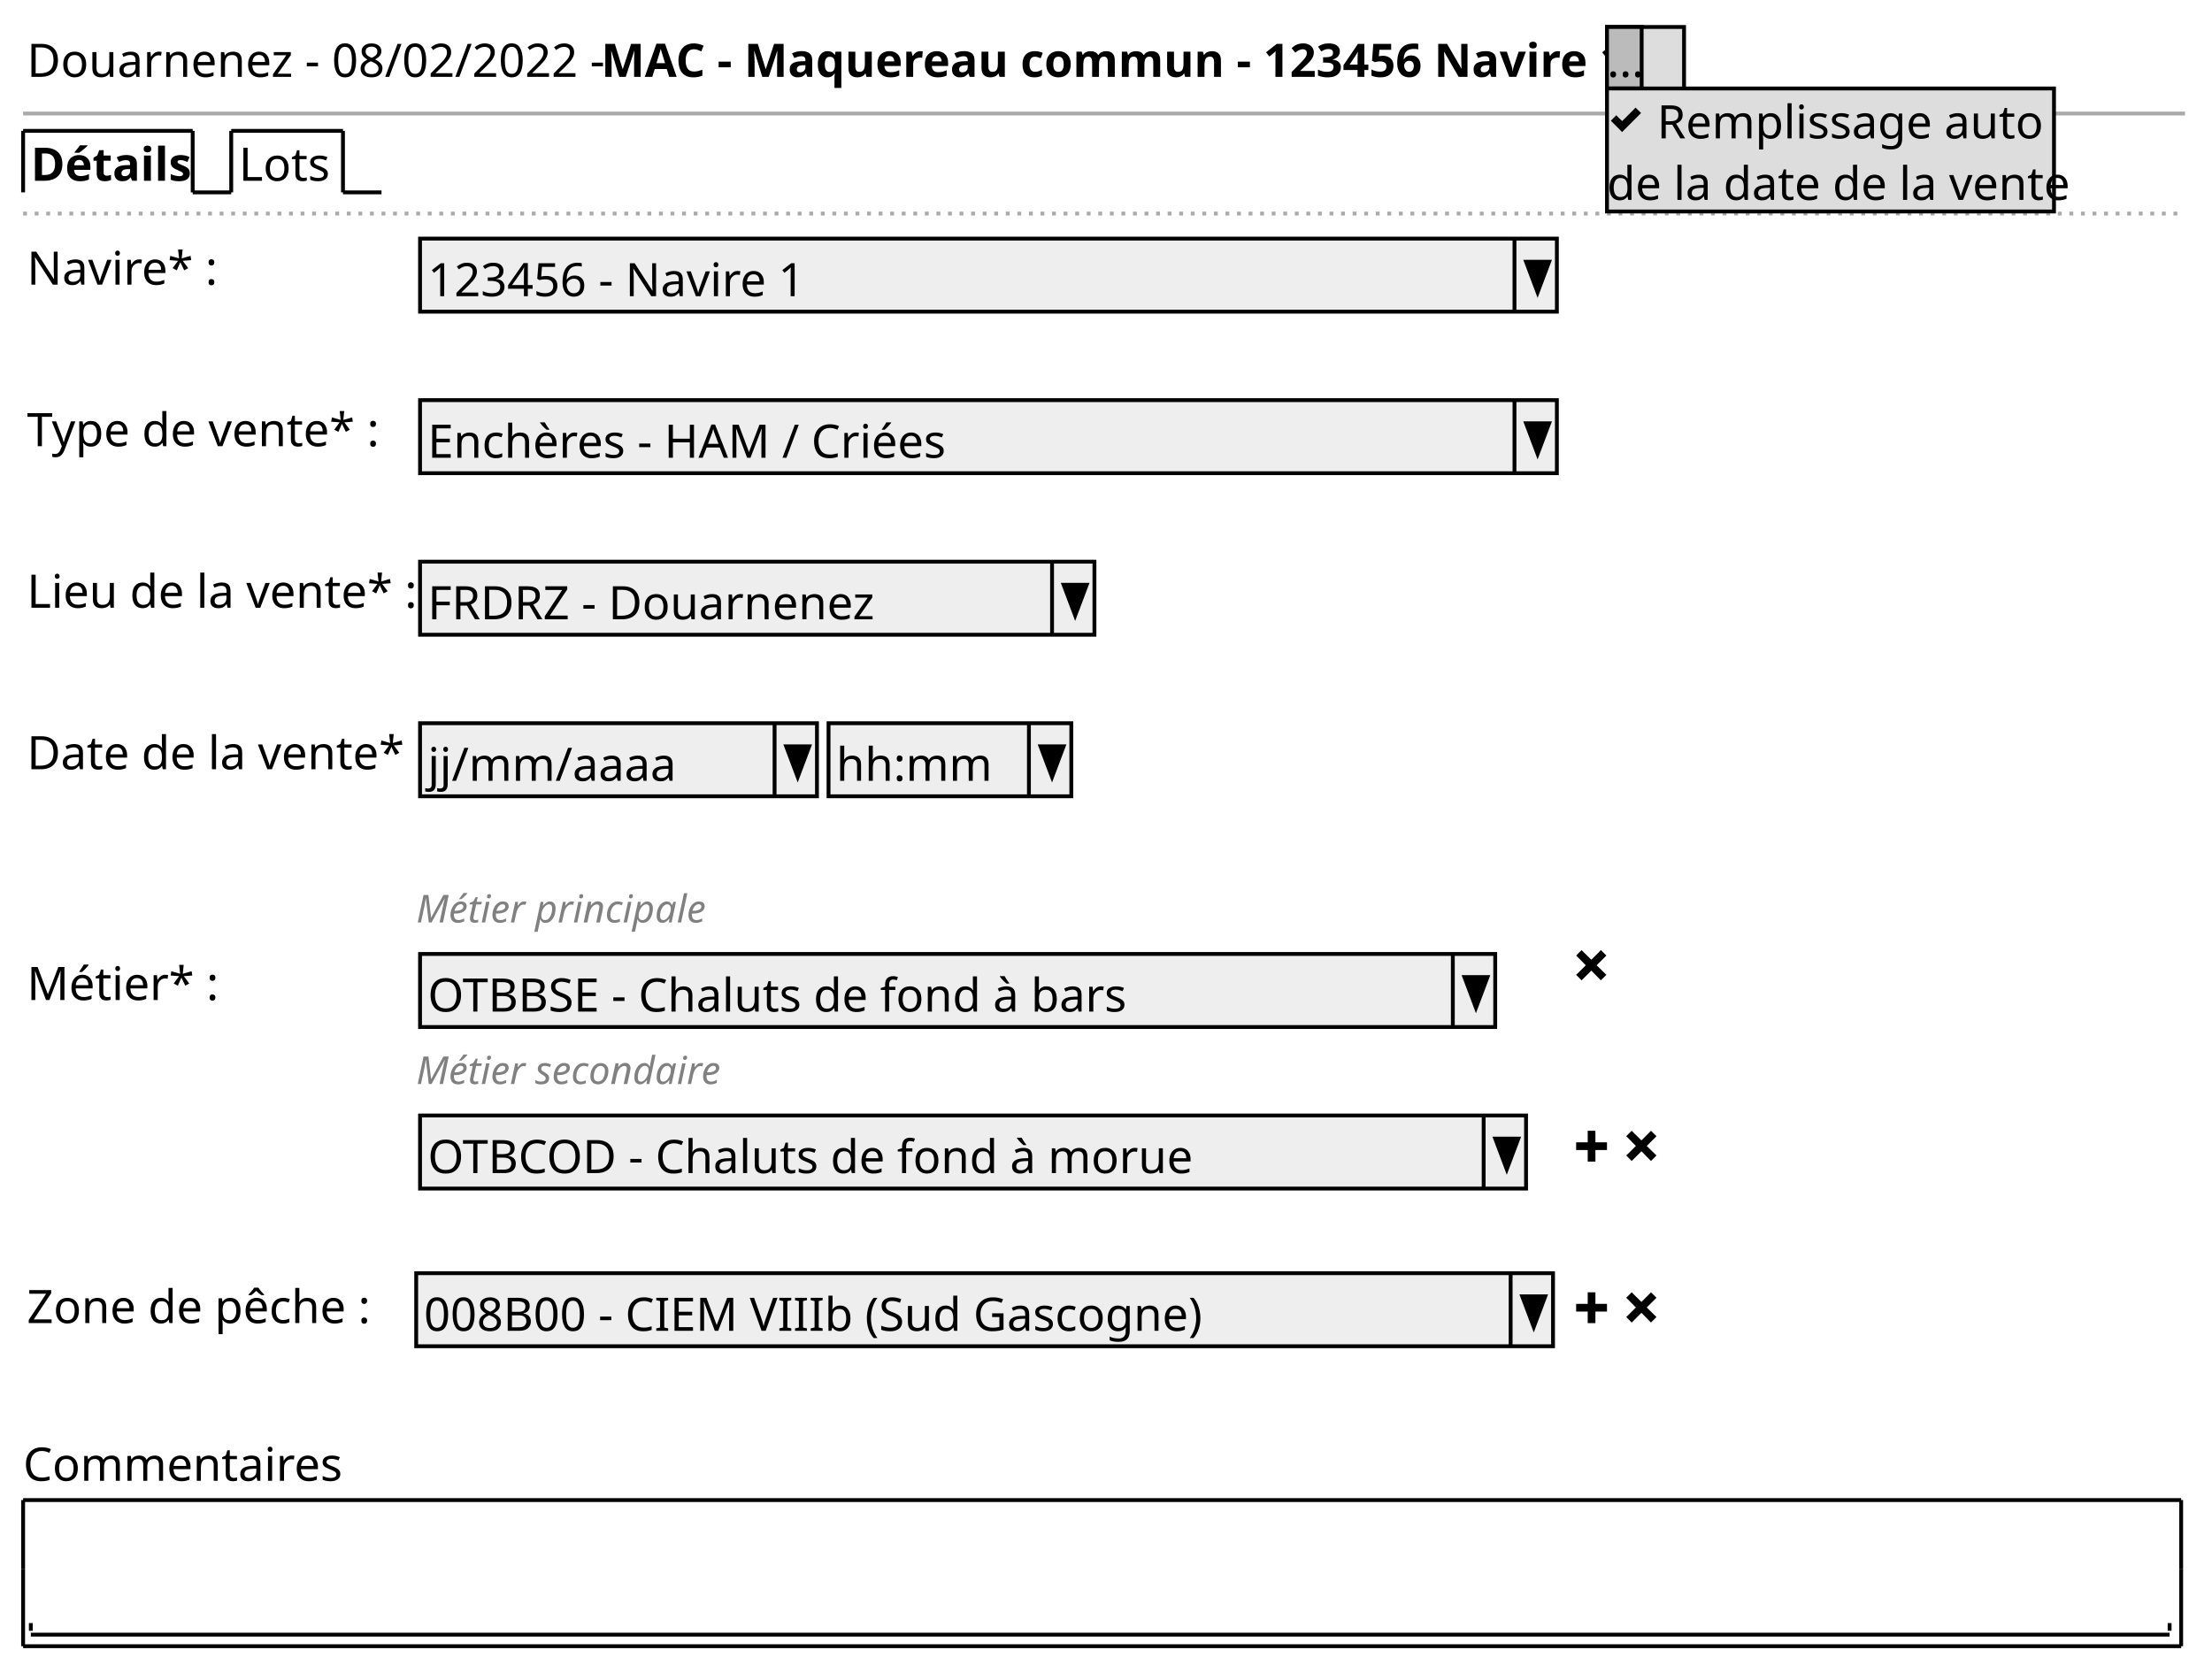
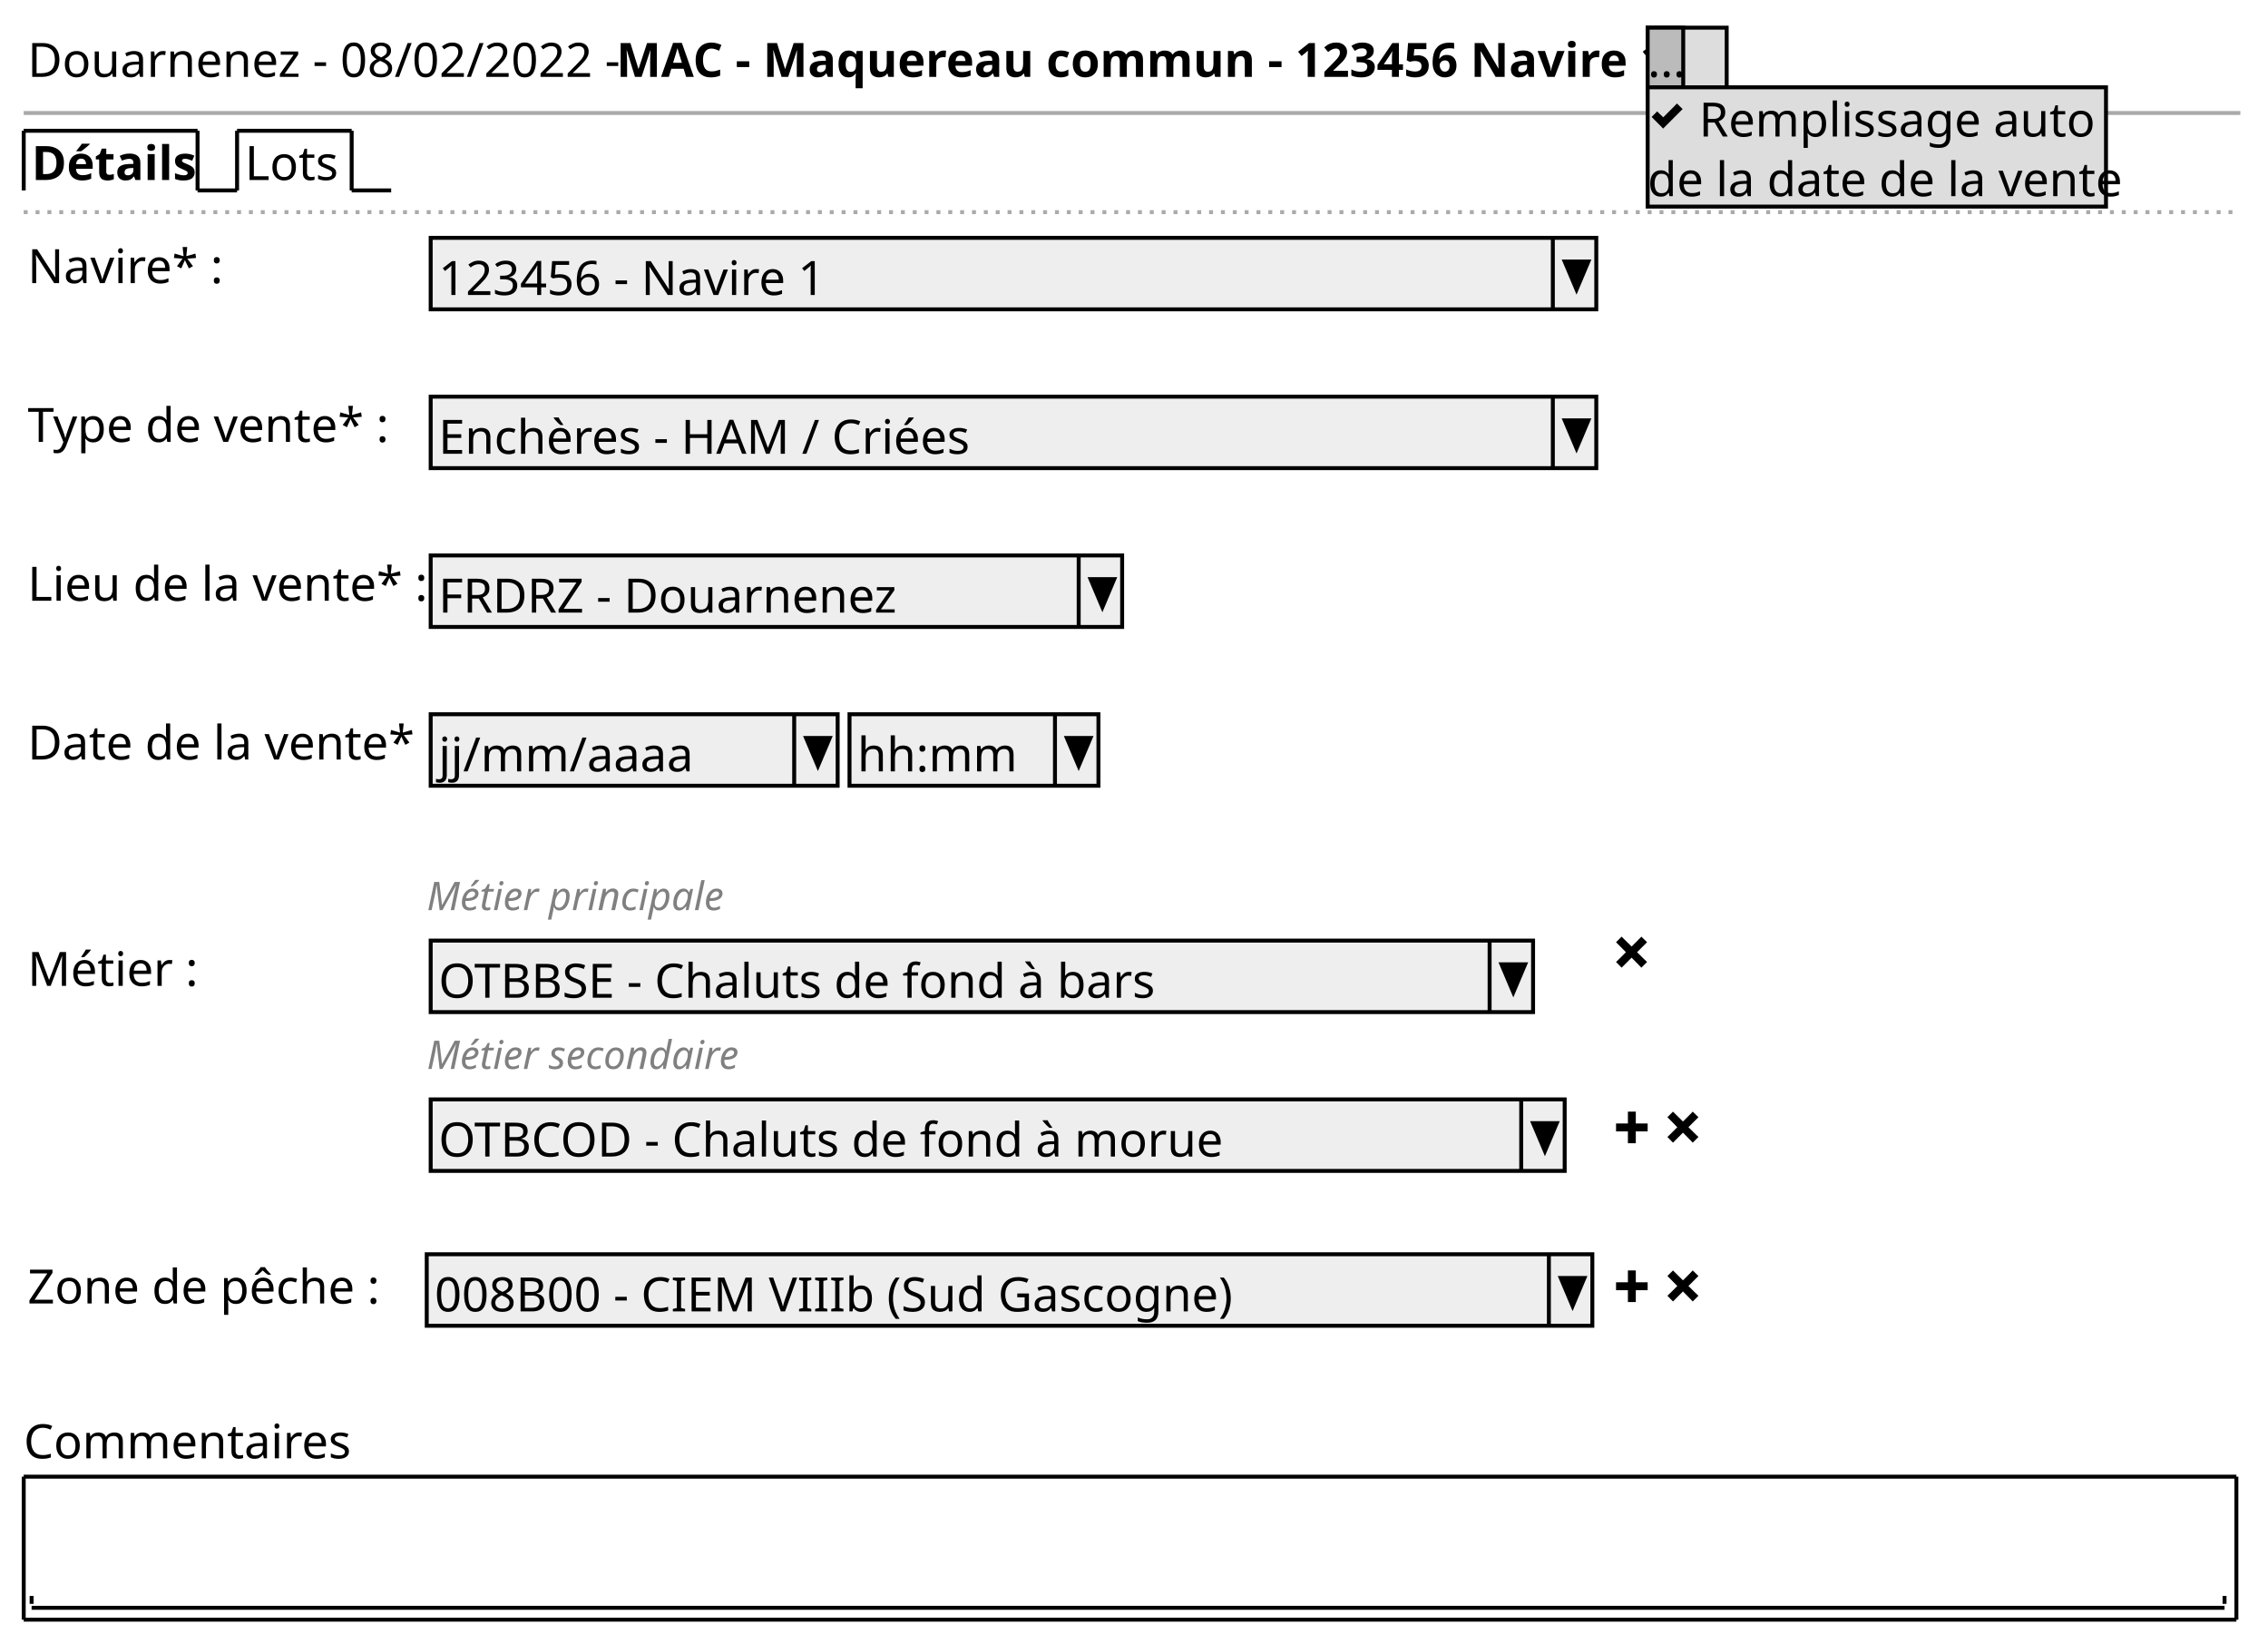
- <svg xmlns="http://www.w3.org/2000/svg" contentStyleType="text/css" height="434px" preserveAspectRatio="none" style="width:574px;height:434px;background:#FFFFFF;" version="1.1" viewBox="0 0 574 434" width="574px" zoomAndPan="magnify">
+ <svg xmlns="http://www.w3.org/2000/svg" contentStyleType="text/css" height="416px" preserveAspectRatio="none" style="width:574px;height:416px;background:#FFFFFF;" version="1.1" viewBox="0 0 574 416" width="574px" zoomAndPan="magnify">
  <defs />
  <g>
-     <text fill="#000000" font-family="sans-serif" font-size="12" lengthAdjust="spacing" textLength="146" x="7" y="19.949">Douarnenez - 08/02/2022 -</text>
-     <text fill="#000000" font-family="sans-serif" font-size="12" font-weight="bold" lengthAdjust="spacing" textLength="254" x="156" y="19.949">MAC - Maquereau commun - 123456 Navire 1</text>
-     <rect fill="#DDDDDD" height="16.961" style="stroke:#000000;stroke-width:1.0;" width="20" x="417" y="7" />
-     <rect fill="#BBBBBB" height="15.961" style="stroke:#000000;stroke-width:1.0;" width="9" x="417" y="7" />
-     <text fill="#000000" font-family="sans-serif" font-size="12" lengthAdjust="spacing" textLength="9" x="417" y="19.949">...</text>
-     <line style="stroke:#AAAAAA;stroke-width:1.0;" x1="6" x2="567" y1="29.461" y2="29.461" />
-     <text fill="#000000" font-family="sans-serif" font-size="12" font-weight="bold" lengthAdjust="spacing" textLength="39" x="8" y="46.91">Détails</text>
-     <line style="stroke:#000000;stroke-width:1.0;" x1="6" x2="6" y1="33.961" y2="49.922" />
-     <line style="stroke:#000000;stroke-width:1.0;" x1="6" x2="50" y1="33.961" y2="33.961" />
-     <line style="stroke:#000000;stroke-width:1.0;" x1="50" x2="50" y1="33.961" y2="49.922" />
-     <line style="stroke:#000000;stroke-width:1.0;" x1="50" x2="60" y1="49.922" y2="49.922" />
-     <text fill="#000000" font-family="sans-serif" font-size="12" lengthAdjust="spacing" textLength="24" x="62" y="46.91">Lots</text>
-     <line style="stroke:#000000;stroke-width:1.0;" x1="60" x2="60" y1="33.961" y2="49.922" />
-     <line style="stroke:#000000;stroke-width:1.0;" x1="60" x2="89" y1="33.961" y2="33.961" />
-     <line style="stroke:#000000;stroke-width:1.0;" x1="89" x2="89" y1="33.961" y2="49.922" />
-     <line style="stroke:#000000;stroke-width:1.0;" x1="89" x2="99" y1="49.922" y2="49.922" />
-     <line style="stroke:#AAAAAA;stroke-width:1.0;stroke-dasharray:1.0,2.0;" x1="6" x2="567" y1="55.422" y2="55.422" />
-     <text fill="#000000" font-family="sans-serif" font-size="12" lengthAdjust="spacing" textLength="46" x="7" y="73.871">Navire* :</text>
-     <rect fill="#EEEEEE" height="18.961" style="stroke:#000000;stroke-width:1.0;" width="295" x="109" y="61.922" />
-     <text fill="#000000" font-family="sans-serif" font-size="12" lengthAdjust="spacing" textLength="97" x="111" y="76.871">123456 - Navire 1</text>
-     <line style="stroke:#000000;stroke-width:1.0;" x1="393" x2="393" y1="61.922" y2="80.883" />
-     <polygon fill="#000000" points="396,67.922,402,67.922,399,75.883" style="stroke:#000000;stroke-width:1.0;" />
-     <text fill="#000000" font-family="sans-serif" font-size="12" lengthAdjust="spacing" textLength="86" x="7" y="115.793">Type de vente* :</text>
-     <rect fill="#EEEEEE" height="18.961" style="stroke:#000000;stroke-width:1.0;" width="295" x="109" y="103.844" />
-     <text fill="#000000" font-family="sans-serif" font-size="12" lengthAdjust="spacing" textLength="134" x="111" y="118.793">Enchères - HAM / Criées</text>
-     <line style="stroke:#000000;stroke-width:1.0;" x1="393" x2="393" y1="103.844" y2="122.805" />
-     <polygon fill="#000000" points="396,109.844,402,109.844,399,117.805" style="stroke:#000000;stroke-width:1.0;" />
-     <text fill="#000000" font-family="sans-serif" font-size="12" lengthAdjust="spacing" textLength="97" x="7" y="157.715">Lieu de la vente* :</text>
-     <rect fill="#EEEEEE" height="18.961" style="stroke:#000000;stroke-width:1.0;" width="175" x="109" y="145.766" />
-     <text fill="#000000" font-family="sans-serif" font-size="12" lengthAdjust="spacing" textLength="118" x="111" y="160.715">FRDRZ - Douarnenez</text>
-     <line style="stroke:#000000;stroke-width:1.0;" x1="273" x2="273" y1="145.766" y2="164.727" />
-     <polygon fill="#000000" points="276,151.766,282,151.766,279,159.727" style="stroke:#000000;stroke-width:1.0;" />
-     <text fill="#000000" font-family="sans-serif" font-size="12" lengthAdjust="spacing" textLength="99" x="7" y="199.637">Date de la vente* :</text>
-     <rect fill="#EEEEEE" height="18.961" style="stroke:#000000;stroke-width:1.0;" width="103" x="109" y="187.688" />
-     <text fill="#000000" font-family="sans-serif" font-size="12" lengthAdjust="spacing" textLength="62" x="111" y="202.637">jj/mm/aaaa</text>
-     <line style="stroke:#000000;stroke-width:1.0;" x1="201" x2="201" y1="187.688" y2="206.648" />
-     <polygon fill="#000000" points="204,193.688,210,193.688,207,201.648" style="stroke:#000000;stroke-width:1.0;" />
-     <rect fill="#EEEEEE" height="18.961" style="stroke:#000000;stroke-width:1.0;" width="63" x="215" y="187.688" />
-     <text fill="#000000" font-family="sans-serif" font-size="12" lengthAdjust="spacing" textLength="39" x="217" y="202.637">hh:mm</text>
-     <line style="stroke:#000000;stroke-width:1.0;" x1="267" x2="267" y1="187.688" y2="206.648" />
-     <polygon fill="#000000" points="270,193.688,276,193.688,273,201.648" style="stroke:#000000;stroke-width:1.0;" />
-     <text fill="#808080" font-family="sans-serif" font-size="10" font-style="italic" lengthAdjust="spacing" textLength="79" x="108" y="239.4">Métier principale</text>
-     <text fill="#000000" font-family="sans-serif" font-size="12" lengthAdjust="spacing" textLength="44" x="7" y="259.519">Métier* :</text>
-     <rect fill="#EEEEEE" height="18.961" style="stroke:#000000;stroke-width:1.0;" width="279" x="109" y="247.57" />
-     <text fill="#000000" font-family="sans-serif" font-size="12" lengthAdjust="spacing" textLength="183" x="111" y="262.519">OTBBSE - Chaluts de fond à bars</text>
-     <line style="stroke:#000000;stroke-width:1.0;" x1="377" x2="377" y1="247.57" y2="266.531" />
-     <polygon fill="#000000" points="380,253.57,386,253.57,383,261.531" style="stroke:#000000;stroke-width:1.0;" />
-     <path d="M410.41,246.57 L409,247.98 L409.72,248.7 L411.5,250.51 L409.72,252.29 L409,252.98 L410.41,254.42 L411.13,253.7 L412.94,251.89 L414.72,253.7 L415.41,254.42 L416.85,252.98 L416.13,252.29 L414.32,250.51 L416.13,248.7 L416.85,247.98 L415.41,246.57 L414.72,247.29 L412.94,249.07 L411.13,247.29 L410.41,246.57 " fill="#000000" style="stroke:;stroke-width:0.0;stroke-dasharray:;" />
-     <text fill="#808080" font-family="sans-serif" font-size="10" font-style="italic" lengthAdjust="spacing" textLength="84" x="108" y="281.322">Métier secondaire</text>
-     <rect fill="#EEEEEE" height="18.961" style="stroke:#000000;stroke-width:1.0;" width="287" x="109" y="289.492" />
-     <text fill="#000000" font-family="sans-serif" font-size="12" lengthAdjust="spacing" textLength="197" x="111" y="304.441">OTBCOD - Chaluts de fond à morue</text>
-     <line style="stroke:#000000;stroke-width:1.0;" x1="385" x2="385" y1="289.492" y2="308.453" />
-     <polygon fill="#000000" points="388,295.492,394,295.492,391,303.453" style="stroke:#000000;stroke-width:1.0;" />
-     <path d="M412,293.453 L412,296.453 L409,296.453 L409,298.453 L412,298.453 L412,301.453 L414,301.453 L414,298.453 L417,298.453 L417,296.453 L414,296.453 L414,293.453 L412,293.453 " fill="#000000" style="stroke:;stroke-width:0.0;stroke-dasharray:;" />
-     <text fill="#000000" font-family="sans-serif" font-size="12" lengthAdjust="spacing" textLength="3" x="418" y="301.441"> </text>
-     <path d="M423.41,293.453 L422,294.863 L422.72,295.583 L424.5,297.393 L422.72,299.173 L422,299.863 L423.41,301.303 L424.13,300.583 L425.94,298.773 L427.72,300.583 L428.41,301.303 L429.85,299.863 L429.13,299.173 L427.32,297.393 L429.13,295.583 L429.85,294.863 L428.41,293.453 L427.72,294.173 L425.94,295.953 L424.13,294.173 L423.41,293.453 " fill="#000000" style="stroke:;stroke-width:0.0;stroke-dasharray:;" />
-     <text fill="#000000" font-family="sans-serif" font-size="12" lengthAdjust="spacing" textLength="88" x="7" y="343.363">Zone de pêche :</text>
-     <rect fill="#EEEEEE" height="18.961" style="stroke:#000000;stroke-width:1.0;" width="295" x="108" y="330.414" />
-     <text fill="#000000" font-family="sans-serif" font-size="12" lengthAdjust="spacing" textLength="201" x="110" y="345.363">008B00 - CIEM VIIIb (Sud Gascogne)</text>
-     <line style="stroke:#000000;stroke-width:1.0;" x1="392" x2="392" y1="330.414" y2="349.375" />
-     <polygon fill="#000000" points="395,336.414,401,336.414,398,344.375" style="stroke:#000000;stroke-width:1.0;" />
-     <path d="M412,335.375 L412,338.375 L409,338.375 L409,340.375 L412,340.375 L412,343.375 L414,343.375 L414,340.375 L417,340.375 L417,338.375 L414,338.375 L414,335.375 L412,335.375 " fill="#000000" style="stroke:;stroke-width:0.0;stroke-dasharray:;" />
-     <text fill="#000000" font-family="sans-serif" font-size="12" lengthAdjust="spacing" textLength="3" x="418" y="343.363"> </text>
-     <path d="M423.41,335.375 L422,336.785 L422.72,337.505 L424.5,339.315 L422.72,341.095 L422,341.785 L423.41,343.225 L424.13,342.505 L425.94,340.695 L427.72,342.505 L428.41,343.225 L429.85,341.785 L429.13,341.095 L427.32,339.315 L429.13,337.505 L429.85,336.785 L428.41,335.375 L427.72,336.095 L425.94,337.875 L424.13,336.095 L423.41,335.375 " fill="#000000" style="stroke:;stroke-width:0.0;stroke-dasharray:;" />
-     <text fill="#000000" font-family="sans-serif" font-size="12" lengthAdjust="spacing" textLength="83" x="6" y="384.285">Commentaires</text>
-     <text fill="#000000" font-family="sans-serif" font-size="12" lengthAdjust="spacing" textLength="3" x="10" y="421.207"> </text>
-     <line style="stroke:#000000;stroke-width:1.0;" x1="8" x2="563" y1="424.219" y2="424.219" />
-     <line style="stroke:#000000;stroke-width:1.0;" x1="8" x2="8" y1="421.219" y2="423.219" />
-     <line style="stroke:#000000;stroke-width:1.0;" x1="563" x2="563" y1="421.219" y2="423.219" />
-     <line style="stroke:#000000;stroke-width:1.0;" x1="6" x2="566" y1="389.297" y2="389.297" />
-     <line style="stroke:#000000;stroke-width:1.0;" x1="6" x2="566" y1="427.219" y2="427.219" />
-     <line style="stroke:#000000;stroke-width:1.0;" x1="6" x2="6" y1="389.297" y2="407.258" />
-     <line style="stroke:#000000;stroke-width:1.0;" x1="566" x2="566" y1="407.258" y2="427.219" />
-     <line style="stroke:#000000;stroke-width:1.0;" x1="566" x2="566" y1="389.297" y2="407.258" />
-     <line style="stroke:#000000;stroke-width:1.0;" x1="6" x2="6" y1="407.258" y2="427.219" />
-     <rect fill="#DDDDDD" height="31.922" style="stroke:#000000;stroke-width:1.0;" width="116" x="417" y="22.961" />
-     <path d="M424.41,27.922 L423.72,28.642 L420.94,31.422 L420.13,30.642 L419.41,29.922 L418,31.332 L418.72,32.052 L420.22,33.552 L420.91,34.272 L421.63,33.552 L425.13,30.052 L425.85,29.332 L424.41,27.922 " fill="#000000" style="stroke:;stroke-width:0.0;stroke-dasharray:;" />
-     <text fill="#000000" font-family="sans-serif" font-size="12" lengthAdjust="spacing" textLength="102" x="430" y="35.91">Remplissage auto</text>
-     <text fill="#000000" font-family="sans-serif" font-size="12" lengthAdjust="spacing" textLength="116" x="417" y="51.871">de la date de la vente</text>
+     <text fill="#000000" font-family="sans-serif" font-size="12" lengthAdjust="spacing" textLength="146" x="7" y="19.457">Douarnenez - 08/02/2022 -</text>
+     <text fill="#000000" font-family="sans-serif" font-size="12" font-weight="bold" lengthAdjust="spacing" textLength="254" x="156" y="19.457">MAC - Maquereau commun - 123456 Navire 1</text>
+     <rect fill="#DDDDDD" height="16.094" style="stroke:#000000;stroke-width:1.0;" width="20" x="417" y="7" />
+     <rect fill="#BBBBBB" height="15.094" style="stroke:#000000;stroke-width:1.0;" width="9" x="417" y="7" />
+     <text fill="#000000" font-family="sans-serif" font-size="12" lengthAdjust="spacing" textLength="9" x="417" y="19.457">...</text>
+     <line style="stroke:#AAAAAA;stroke-width:1.0;" x1="6" x2="567" y1="28.594" y2="28.594" />
+     <text fill="#000000" font-family="sans-serif" font-size="12" font-weight="bold" lengthAdjust="spacing" textLength="39" x="8" y="45.551">Détails</text>
+     <line style="stroke:#000000;stroke-width:1.0;" x1="6" x2="6" y1="33.094" y2="48.188" />
+     <line style="stroke:#000000;stroke-width:1.0;" x1="6" x2="50" y1="33.094" y2="33.094" />
+     <line style="stroke:#000000;stroke-width:1.0;" x1="50" x2="50" y1="33.094" y2="48.188" />
+     <line style="stroke:#000000;stroke-width:1.0;" x1="50" x2="60" y1="48.188" y2="48.188" />
+     <text fill="#000000" font-family="sans-serif" font-size="12" lengthAdjust="spacing" textLength="24" x="62" y="45.551">Lots</text>
+     <line style="stroke:#000000;stroke-width:1.0;" x1="60" x2="60" y1="33.094" y2="48.188" />
+     <line style="stroke:#000000;stroke-width:1.0;" x1="60" x2="89" y1="33.094" y2="33.094" />
+     <line style="stroke:#000000;stroke-width:1.0;" x1="89" x2="89" y1="33.094" y2="48.188" />
+     <line style="stroke:#000000;stroke-width:1.0;" x1="89" x2="99" y1="48.188" y2="48.188" />
+     <line style="stroke:#AAAAAA;stroke-width:1.0;stroke-dasharray:1.0,2.0;" x1="6" x2="567" y1="53.688" y2="53.688" />
+     <text fill="#000000" font-family="sans-serif" font-size="12" lengthAdjust="spacing" textLength="46" x="7" y="71.644">Navire* :</text>
+     <rect fill="#EEEEEE" height="18.094" style="stroke:#000000;stroke-width:1.0;" width="295" x="109" y="60.188" />
+     <text fill="#000000" font-family="sans-serif" font-size="12" lengthAdjust="spacing" textLength="97" x="111" y="74.644">123456 - Navire 1</text>
+     <line style="stroke:#000000;stroke-width:1.0;" x1="393" x2="393" y1="60.188" y2="78.281" />
+     <polygon fill="#000000" points="396,66.188,402,66.188,399,73.281" style="stroke:#000000;stroke-width:1.0;" />
+     <text fill="#000000" font-family="sans-serif" font-size="12" lengthAdjust="spacing" textLength="86" x="7" y="111.832">Type de vente* :</text>
+     <rect fill="#EEEEEE" height="18.094" style="stroke:#000000;stroke-width:1.0;" width="295" x="109" y="100.375" />
+     <text fill="#000000" font-family="sans-serif" font-size="12" lengthAdjust="spacing" textLength="134" x="111" y="114.832">Enchères - HAM / Criées</text>
+     <line style="stroke:#000000;stroke-width:1.0;" x1="393" x2="393" y1="100.375" y2="118.469" />
+     <polygon fill="#000000" points="396,106.375,402,106.375,399,113.469" style="stroke:#000000;stroke-width:1.0;" />
+     <text fill="#000000" font-family="sans-serif" font-size="12" lengthAdjust="spacing" textLength="97" x="7" y="152.019">Lieu de la vente* :</text>
+     <rect fill="#EEEEEE" height="18.094" style="stroke:#000000;stroke-width:1.0;" width="175" x="109" y="140.562" />
+     <text fill="#000000" font-family="sans-serif" font-size="12" lengthAdjust="spacing" textLength="118" x="111" y="155.019">FRDRZ - Douarnenez</text>
+     <line style="stroke:#000000;stroke-width:1.0;" x1="273" x2="273" y1="140.562" y2="158.656" />
+     <polygon fill="#000000" points="276,146.562,282,146.562,279,153.656" style="stroke:#000000;stroke-width:1.0;" />
+     <text fill="#000000" font-family="sans-serif" font-size="12" lengthAdjust="spacing" textLength="99" x="7" y="192.207">Date de la vente* :</text>
+     <rect fill="#EEEEEE" height="18.094" style="stroke:#000000;stroke-width:1.0;" width="103" x="109" y="180.75" />
+     <text fill="#000000" font-family="sans-serif" font-size="12" lengthAdjust="spacing" textLength="62" x="111" y="195.207">jj/mm/aaaa</text>
+     <line style="stroke:#000000;stroke-width:1.0;" x1="201" x2="201" y1="180.75" y2="198.844" />
+     <polygon fill="#000000" points="204,186.75,210,186.75,207,193.844" style="stroke:#000000;stroke-width:1.0;" />
+     <rect fill="#EEEEEE" height="18.094" style="stroke:#000000;stroke-width:1.0;" width="63" x="215" y="180.75" />
+     <text fill="#000000" font-family="sans-serif" font-size="12" lengthAdjust="spacing" textLength="39" x="217" y="195.207">hh:mm</text>
+     <line style="stroke:#000000;stroke-width:1.0;" x1="267" x2="267" y1="180.75" y2="198.844" />
+     <polygon fill="#000000" points="270,186.75,276,186.75,273,193.844" style="stroke:#000000;stroke-width:1.0;" />
+     <text fill="#808080" font-family="sans-serif" font-size="10" font-style="italic" lengthAdjust="spacing" textLength="79" x="108" y="230.318">Métier principale</text>
+     <text fill="#000000" font-family="sans-serif" font-size="12" lengthAdjust="spacing" textLength="39" x="7" y="249.488">Métier :</text>
+     <rect fill="#EEEEEE" height="18.094" style="stroke:#000000;stroke-width:1.0;" width="279" x="109" y="238.031" />
+     <text fill="#000000" font-family="sans-serif" font-size="12" lengthAdjust="spacing" textLength="183" x="111" y="252.488">OTBBSE - Chaluts de fond à bars</text>
+     <line style="stroke:#000000;stroke-width:1.0;" x1="377" x2="377" y1="238.031" y2="256.125" />
+     <polygon fill="#000000" points="380,244.031,386,244.031,383,251.125" style="stroke:#000000;stroke-width:1.0;" />
+     <path d="M410.41,237.031 L409,238.441 L409.72,239.161 L411.5,240.971 L409.72,242.751 L409,243.441 L410.41,244.881 L411.13,244.161 L412.94,242.351 L414.72,244.161 L415.41,244.881 L416.85,243.441 L416.13,242.751 L414.32,240.971 L416.13,239.161 L416.85,238.441 L415.41,237.031 L414.72,237.751 L412.94,239.531 L411.13,237.751 L410.41,237.031 " fill="#000000" style="stroke:;stroke-width:0.0;stroke-dasharray:;" />
+     <text fill="#808080" font-family="sans-serif" font-size="10" font-style="italic" lengthAdjust="spacing" textLength="84" x="108" y="270.506">Métier secondaire</text>
+     <rect fill="#EEEEEE" height="18.094" style="stroke:#000000;stroke-width:1.0;" width="287" x="109" y="278.219" />
+     <text fill="#000000" font-family="sans-serif" font-size="12" lengthAdjust="spacing" textLength="197" x="111" y="292.676">OTBCOD - Chaluts de fond à morue</text>
+     <line style="stroke:#000000;stroke-width:1.0;" x1="385" x2="385" y1="278.219" y2="296.312" />
+     <polygon fill="#000000" points="388,284.219,394,284.219,391,291.312" style="stroke:#000000;stroke-width:1.0;" />
+     <path d="M412,281.312 L412,284.312 L409,284.312 L409,286.312 L412,286.312 L412,289.312 L414,289.312 L414,286.312 L417,286.312 L417,284.312 L414,284.312 L414,281.312 L412,281.312 " fill="#000000" style="stroke:;stroke-width:0.0;stroke-dasharray:;" />
+     <text fill="#000000" font-family="sans-serif" font-size="12" lengthAdjust="spacing" textLength="3" x="418" y="289.676"> </text>
+     <path d="M423.41,281.312 L422,282.723 L422.72,283.442 L424.5,285.252 L422.72,287.033 L422,287.723 L423.41,289.163 L424.13,288.442 L425.94,286.632 L427.72,288.442 L428.41,289.163 L429.85,287.723 L429.13,287.033 L427.32,285.252 L429.13,283.442 L429.85,282.723 L428.41,281.312 L427.72,282.033 L425.94,283.812 L424.13,282.033 L423.41,281.312 " fill="#000000" style="stroke:;stroke-width:0.0;stroke-dasharray:;" />
+     <text fill="#000000" font-family="sans-serif" font-size="12" lengthAdjust="spacing" textLength="88" x="7" y="329.863">Zone de pêche :</text>
+     <rect fill="#EEEEEE" height="18.094" style="stroke:#000000;stroke-width:1.0;" width="295" x="108" y="317.406" />
+     <text fill="#000000" font-family="sans-serif" font-size="12" lengthAdjust="spacing" textLength="201" x="110" y="331.863">008B00 - CIEM VIIIb (Sud Gascogne)</text>
+     <line style="stroke:#000000;stroke-width:1.0;" x1="392" x2="392" y1="317.406" y2="335.5" />
+     <polygon fill="#000000" points="395,323.406,401,323.406,398,330.5" style="stroke:#000000;stroke-width:1.0;" />
+     <path d="M412,321.5 L412,324.5 L409,324.5 L409,326.5 L412,326.5 L412,329.5 L414,329.5 L414,326.5 L417,326.5 L417,324.5 L414,324.5 L414,321.5 L412,321.5 " fill="#000000" style="stroke:;stroke-width:0.0;stroke-dasharray:;" />
+     <text fill="#000000" font-family="sans-serif" font-size="12" lengthAdjust="spacing" textLength="3" x="418" y="329.863"> </text>
+     <path d="M423.41,321.5 L422,322.91 L422.72,323.63 L424.5,325.44 L422.72,327.22 L422,327.91 L423.41,329.35 L424.13,328.63 L425.94,326.82 L427.72,328.63 L428.41,329.35 L429.85,327.91 L429.13,327.22 L427.32,325.44 L429.13,323.63 L429.85,322.91 L428.41,321.5 L427.72,322.22 L425.94,324 L424.13,322.22 L423.41,321.5 " fill="#000000" style="stroke:;stroke-width:0.0;stroke-dasharray:;" />
+     <text fill="#000000" font-family="sans-serif" font-size="12" lengthAdjust="spacing" textLength="83" x="6" y="369.051">Commentaires</text>
+     <text fill="#000000" font-family="sans-serif" font-size="12" lengthAdjust="spacing" textLength="3" x="10" y="404.238"> </text>
+     <line style="stroke:#000000;stroke-width:1.0;" x1="8" x2="563" y1="406.875" y2="406.875" />
+     <line style="stroke:#000000;stroke-width:1.0;" x1="8" x2="8" y1="403.875" y2="405.875" />
+     <line style="stroke:#000000;stroke-width:1.0;" x1="563" x2="563" y1="403.875" y2="405.875" />
+     <line style="stroke:#000000;stroke-width:1.0;" x1="6" x2="566" y1="373.688" y2="373.688" />
+     <line style="stroke:#000000;stroke-width:1.0;" x1="6" x2="566" y1="409.875" y2="409.875" />
+     <line style="stroke:#000000;stroke-width:1.0;" x1="6" x2="6" y1="373.688" y2="390.781" />
+     <line style="stroke:#000000;stroke-width:1.0;" x1="566" x2="566" y1="390.781" y2="409.875" />
+     <line style="stroke:#000000;stroke-width:1.0;" x1="566" x2="566" y1="373.688" y2="390.781" />
+     <line style="stroke:#000000;stroke-width:1.0;" x1="6" x2="6" y1="390.781" y2="409.875" />
+     <rect fill="#DDDDDD" height="30.188" style="stroke:#000000;stroke-width:1.0;" width="116" x="417" y="22.094" />
+     <path d="M424.41,26.188 L423.72,26.907 L420.94,29.688 L420.13,28.907 L419.41,28.188 L418,29.598 L418.72,30.317 L420.22,31.817 L420.91,32.538 L421.63,31.817 L425.13,28.317 L425.85,27.598 L424.41,26.188 " fill="#000000" style="stroke:;stroke-width:0.0;stroke-dasharray:;" />
+     <text fill="#000000" font-family="sans-serif" font-size="12" lengthAdjust="spacing" textLength="102" x="430" y="34.551">Remplissage auto</text>
+     <text fill="#000000" font-family="sans-serif" font-size="12" lengthAdjust="spacing" textLength="116" x="417" y="49.645">de la date de la vente</text>
  </g>
</svg>
